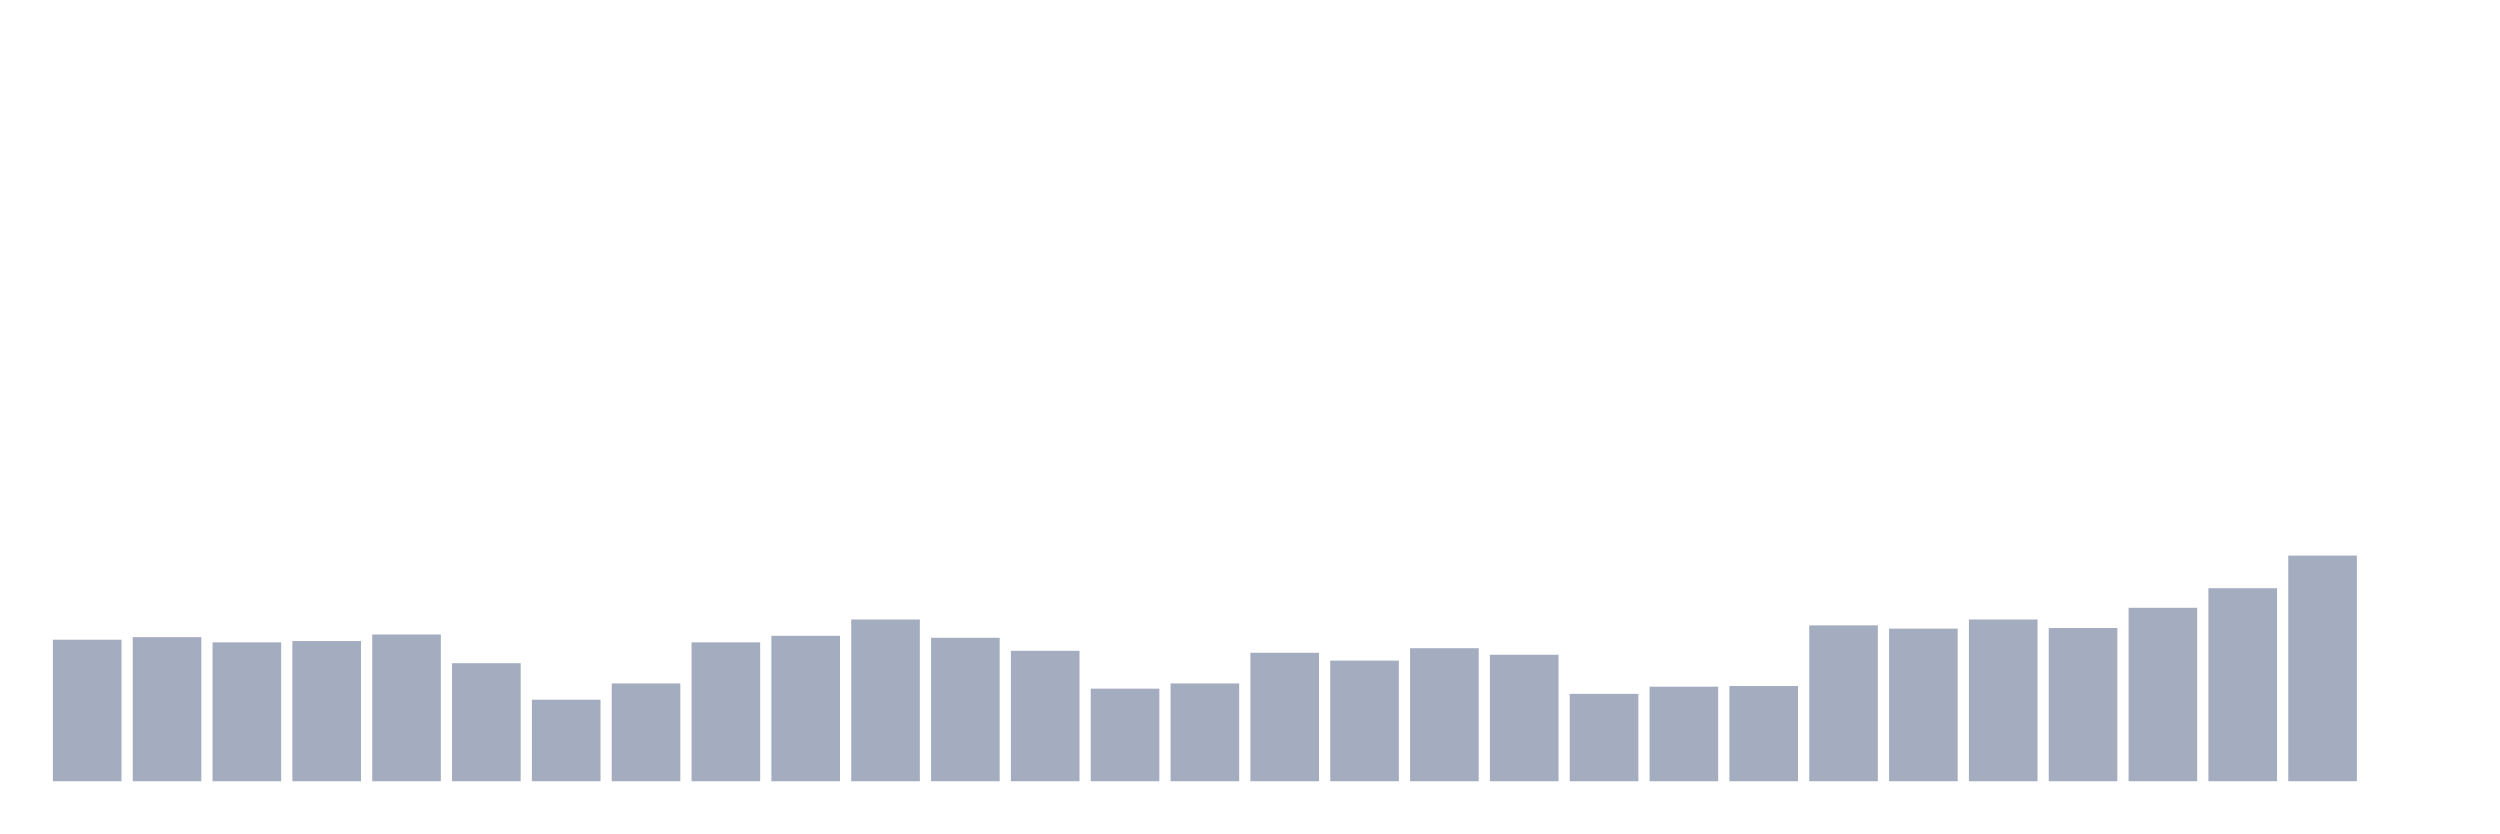
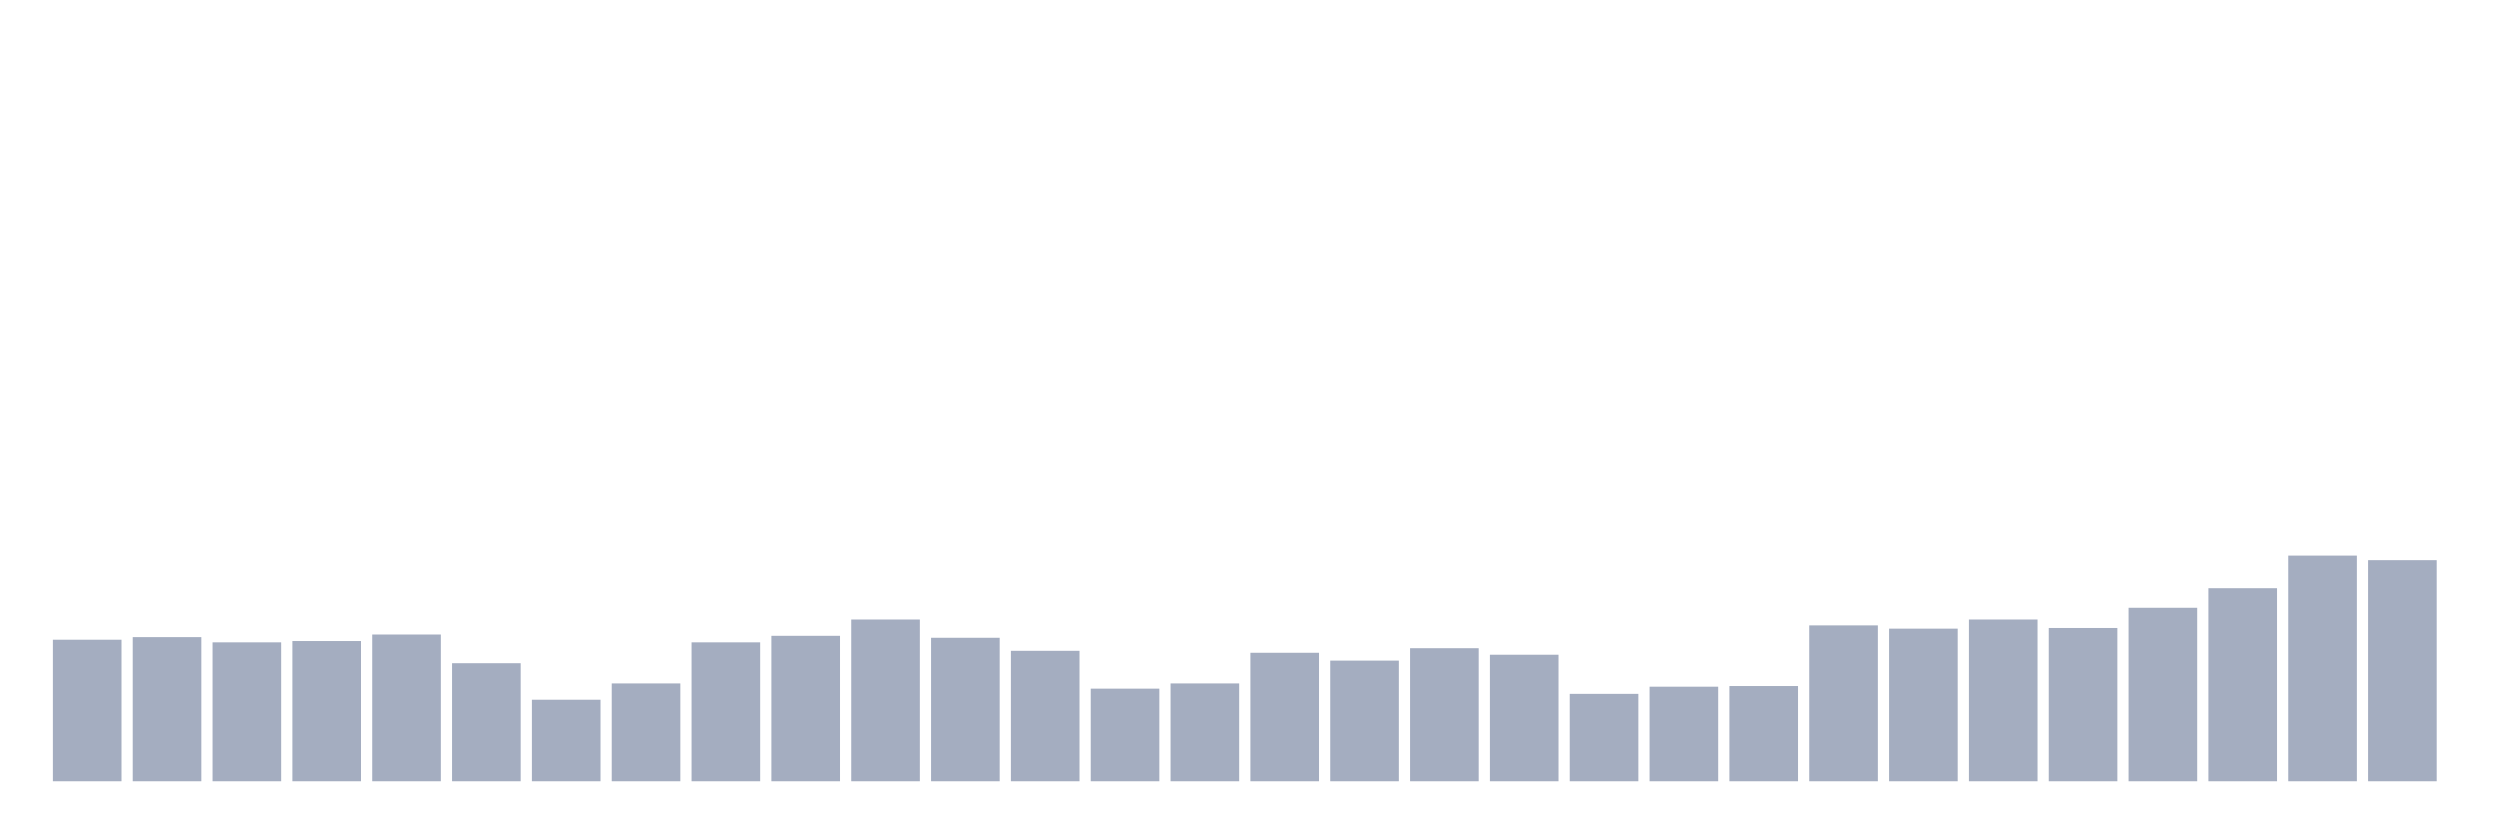
<svg xmlns="http://www.w3.org/2000/svg" viewBox="0 0 480 160">
  <g transform="translate(10,10)">
    <rect class="bar" x="0.153" width="13.175" y="112.826" height="27.174" fill="rgb(164,173,192)" />
    <rect class="bar" x="15.482" width="13.175" y="112.326" height="27.674" fill="rgb(164,173,192)" />
    <rect class="bar" x="30.81" width="13.175" y="113.327" height="26.673" fill="rgb(164,173,192)" />
    <rect class="bar" x="46.138" width="13.175" y="113.077" height="26.923" fill="rgb(164,173,192)" />
    <rect class="bar" x="61.466" width="13.175" y="111.825" height="28.175" fill="rgb(164,173,192)" />
    <rect class="bar" x="76.794" width="13.175" y="117.335" height="22.665" fill="rgb(164,173,192)" />
    <rect class="bar" x="92.123" width="13.175" y="124.347" height="15.653" fill="rgb(164,173,192)" />
    <rect class="bar" x="107.451" width="13.175" y="121.216" height="18.784" fill="rgb(164,173,192)" />
    <rect class="bar" x="122.779" width="13.175" y="113.327" height="26.673" fill="rgb(164,173,192)" />
    <rect class="bar" x="138.107" width="13.175" y="112.075" height="27.925" fill="rgb(164,173,192)" />
    <rect class="bar" x="153.436" width="13.175" y="108.945" height="31.055" fill="rgb(164,173,192)" />
    <rect class="bar" x="168.764" width="13.175" y="112.451" height="27.549" fill="rgb(164,173,192)" />
    <rect class="bar" x="184.092" width="13.175" y="114.955" height="25.045" fill="rgb(164,173,192)" />
    <rect class="bar" x="199.42" width="13.175" y="122.218" height="17.782" fill="rgb(164,173,192)" />
    <rect class="bar" x="214.748" width="13.175" y="121.216" height="18.784" fill="rgb(164,173,192)" />
    <rect class="bar" x="230.077" width="13.175" y="115.331" height="24.669" fill="rgb(164,173,192)" />
    <rect class="bar" x="245.405" width="13.175" y="116.834" height="23.166" fill="rgb(164,173,192)" />
    <rect class="bar" x="260.733" width="13.175" y="114.454" height="25.546" fill="rgb(164,173,192)" />
    <rect class="bar" x="276.061" width="13.175" y="115.707" height="24.293" fill="rgb(164,173,192)" />
    <rect class="bar" x="291.39" width="13.175" y="123.22" height="16.78" fill="rgb(164,173,192)" />
    <rect class="bar" x="306.718" width="13.175" y="121.843" height="18.157" fill="rgb(164,173,192)" />
    <rect class="bar" x="322.046" width="13.175" y="121.717" height="18.283" fill="rgb(164,173,192)" />
    <rect class="bar" x="337.374" width="13.175" y="110.072" height="29.928" fill="rgb(164,173,192)" />
    <rect class="bar" x="352.702" width="13.175" y="110.698" height="29.302" fill="rgb(164,173,192)" />
    <rect class="bar" x="368.031" width="13.175" y="108.945" height="31.055" fill="rgb(164,173,192)" />
    <rect class="bar" x="383.359" width="13.175" y="110.572" height="29.428" fill="rgb(164,173,192)" />
    <rect class="bar" x="398.687" width="13.175" y="106.691" height="33.309" fill="rgb(164,173,192)" />
    <rect class="bar" x="414.015" width="13.175" y="102.934" height="37.066" fill="rgb(164,173,192)" />
    <rect class="bar" x="429.344" width="13.175" y="96.673" height="43.327" fill="rgb(164,173,192)" />
-     <rect class="bar" x="444.672" width="13.175" y="140" height="0" fill="rgb(164,173,192)" />
+     <rect class="bar" x="444.672" width="13.175" y="97.549" height="42.451" fill="rgb(164,173,192)" />
  </g>
</svg>
